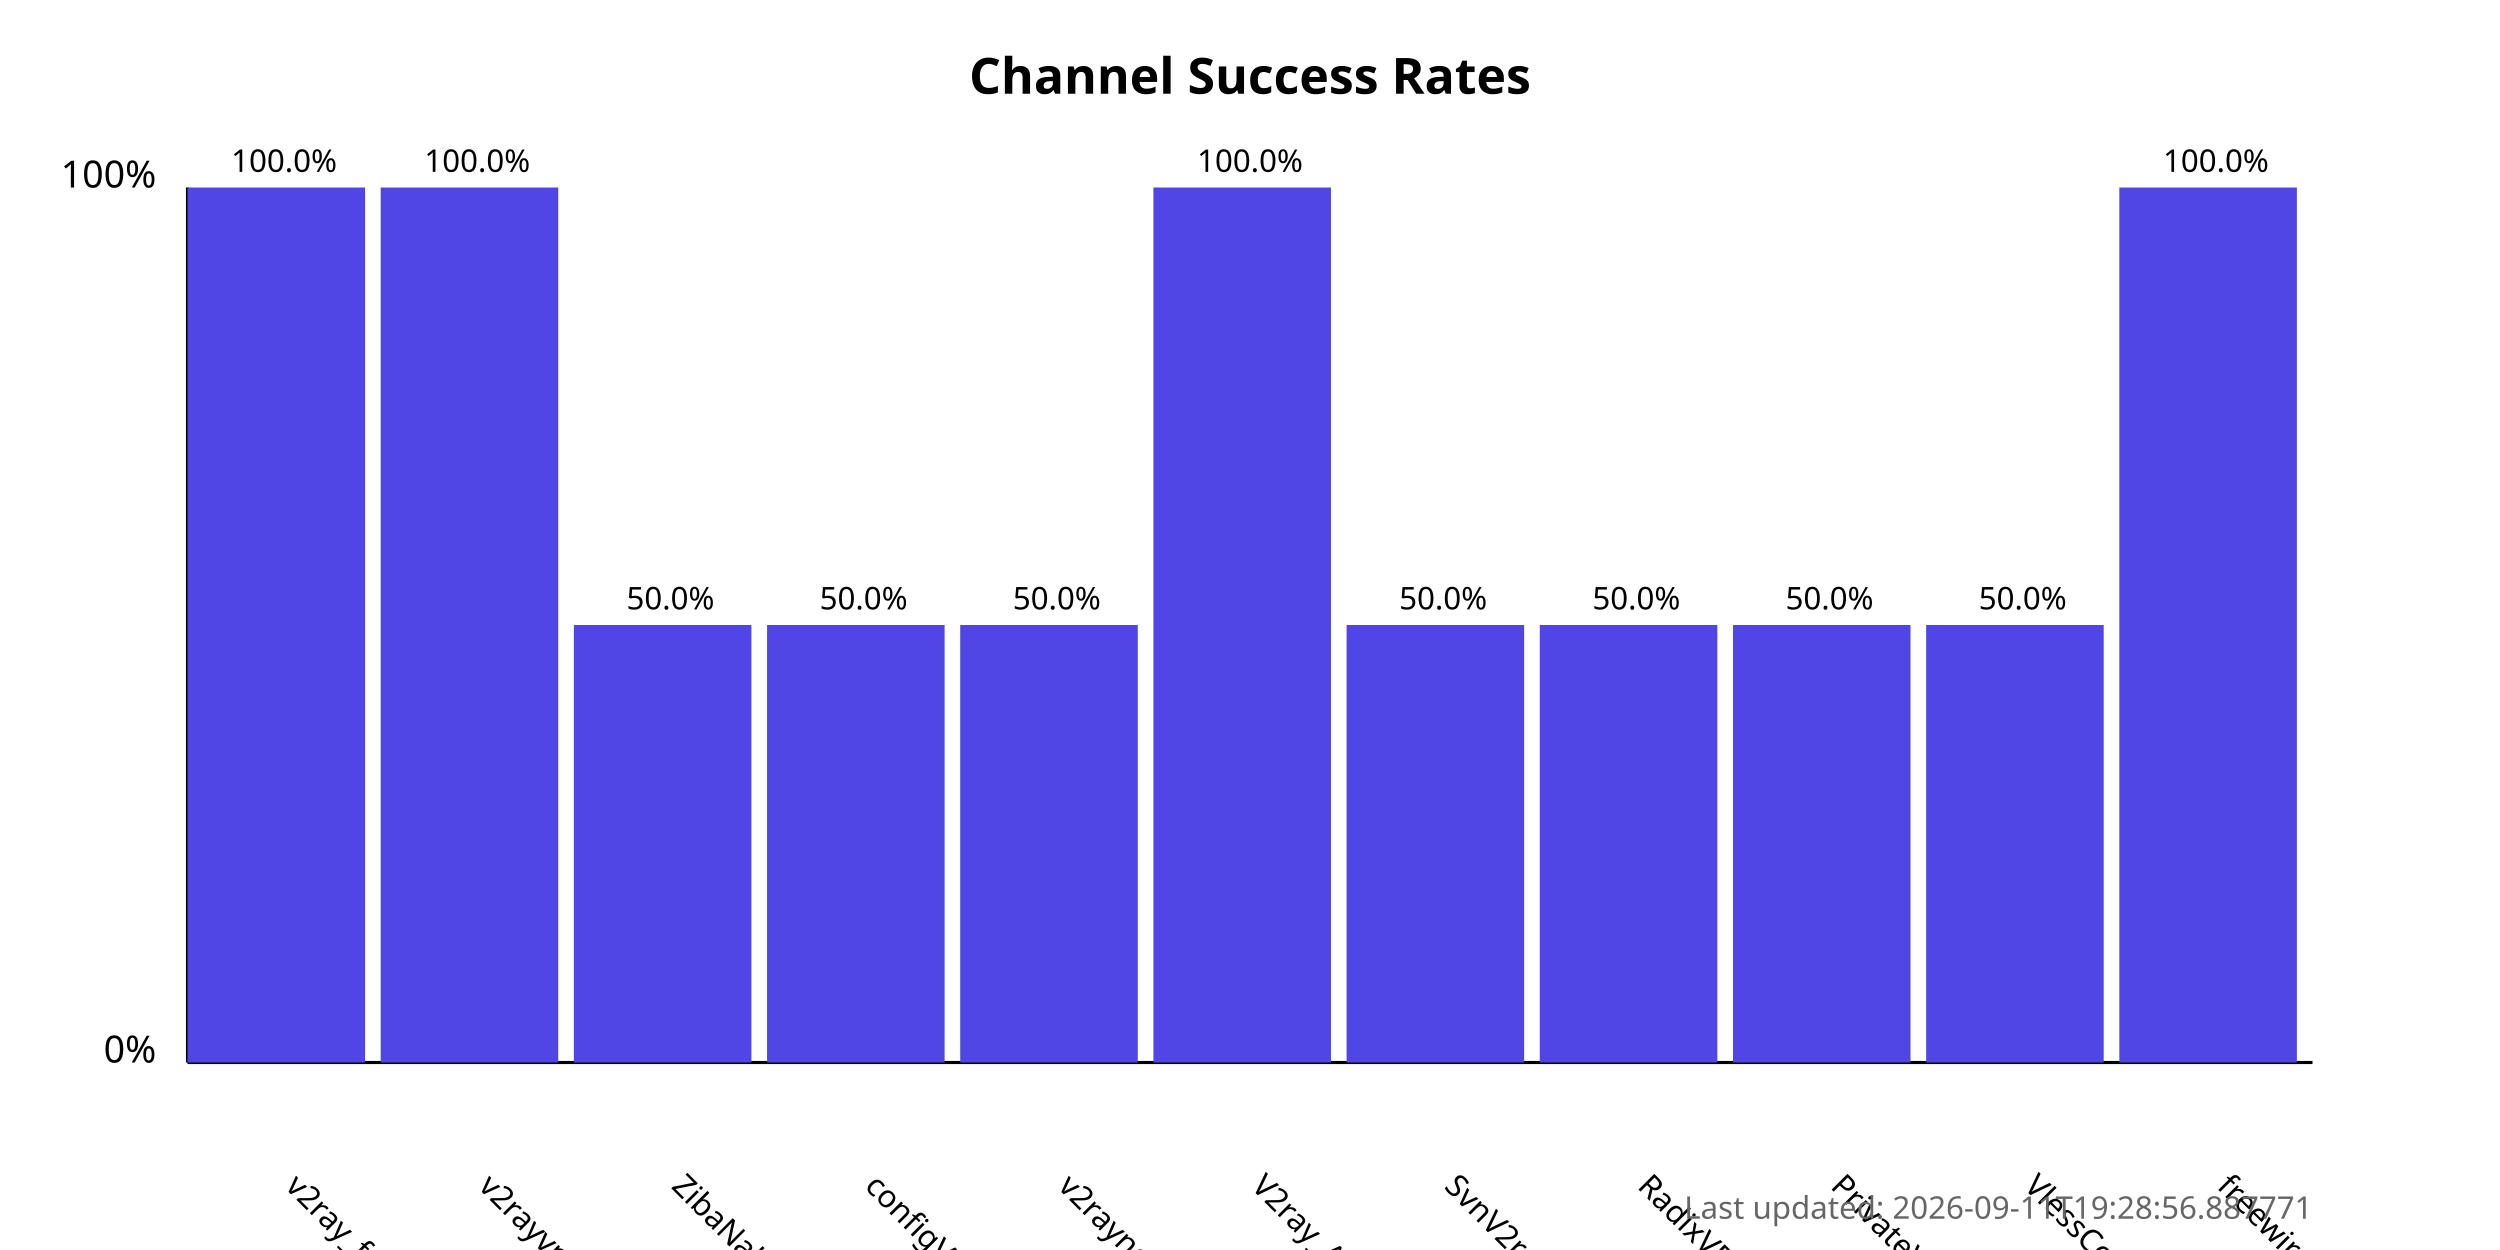
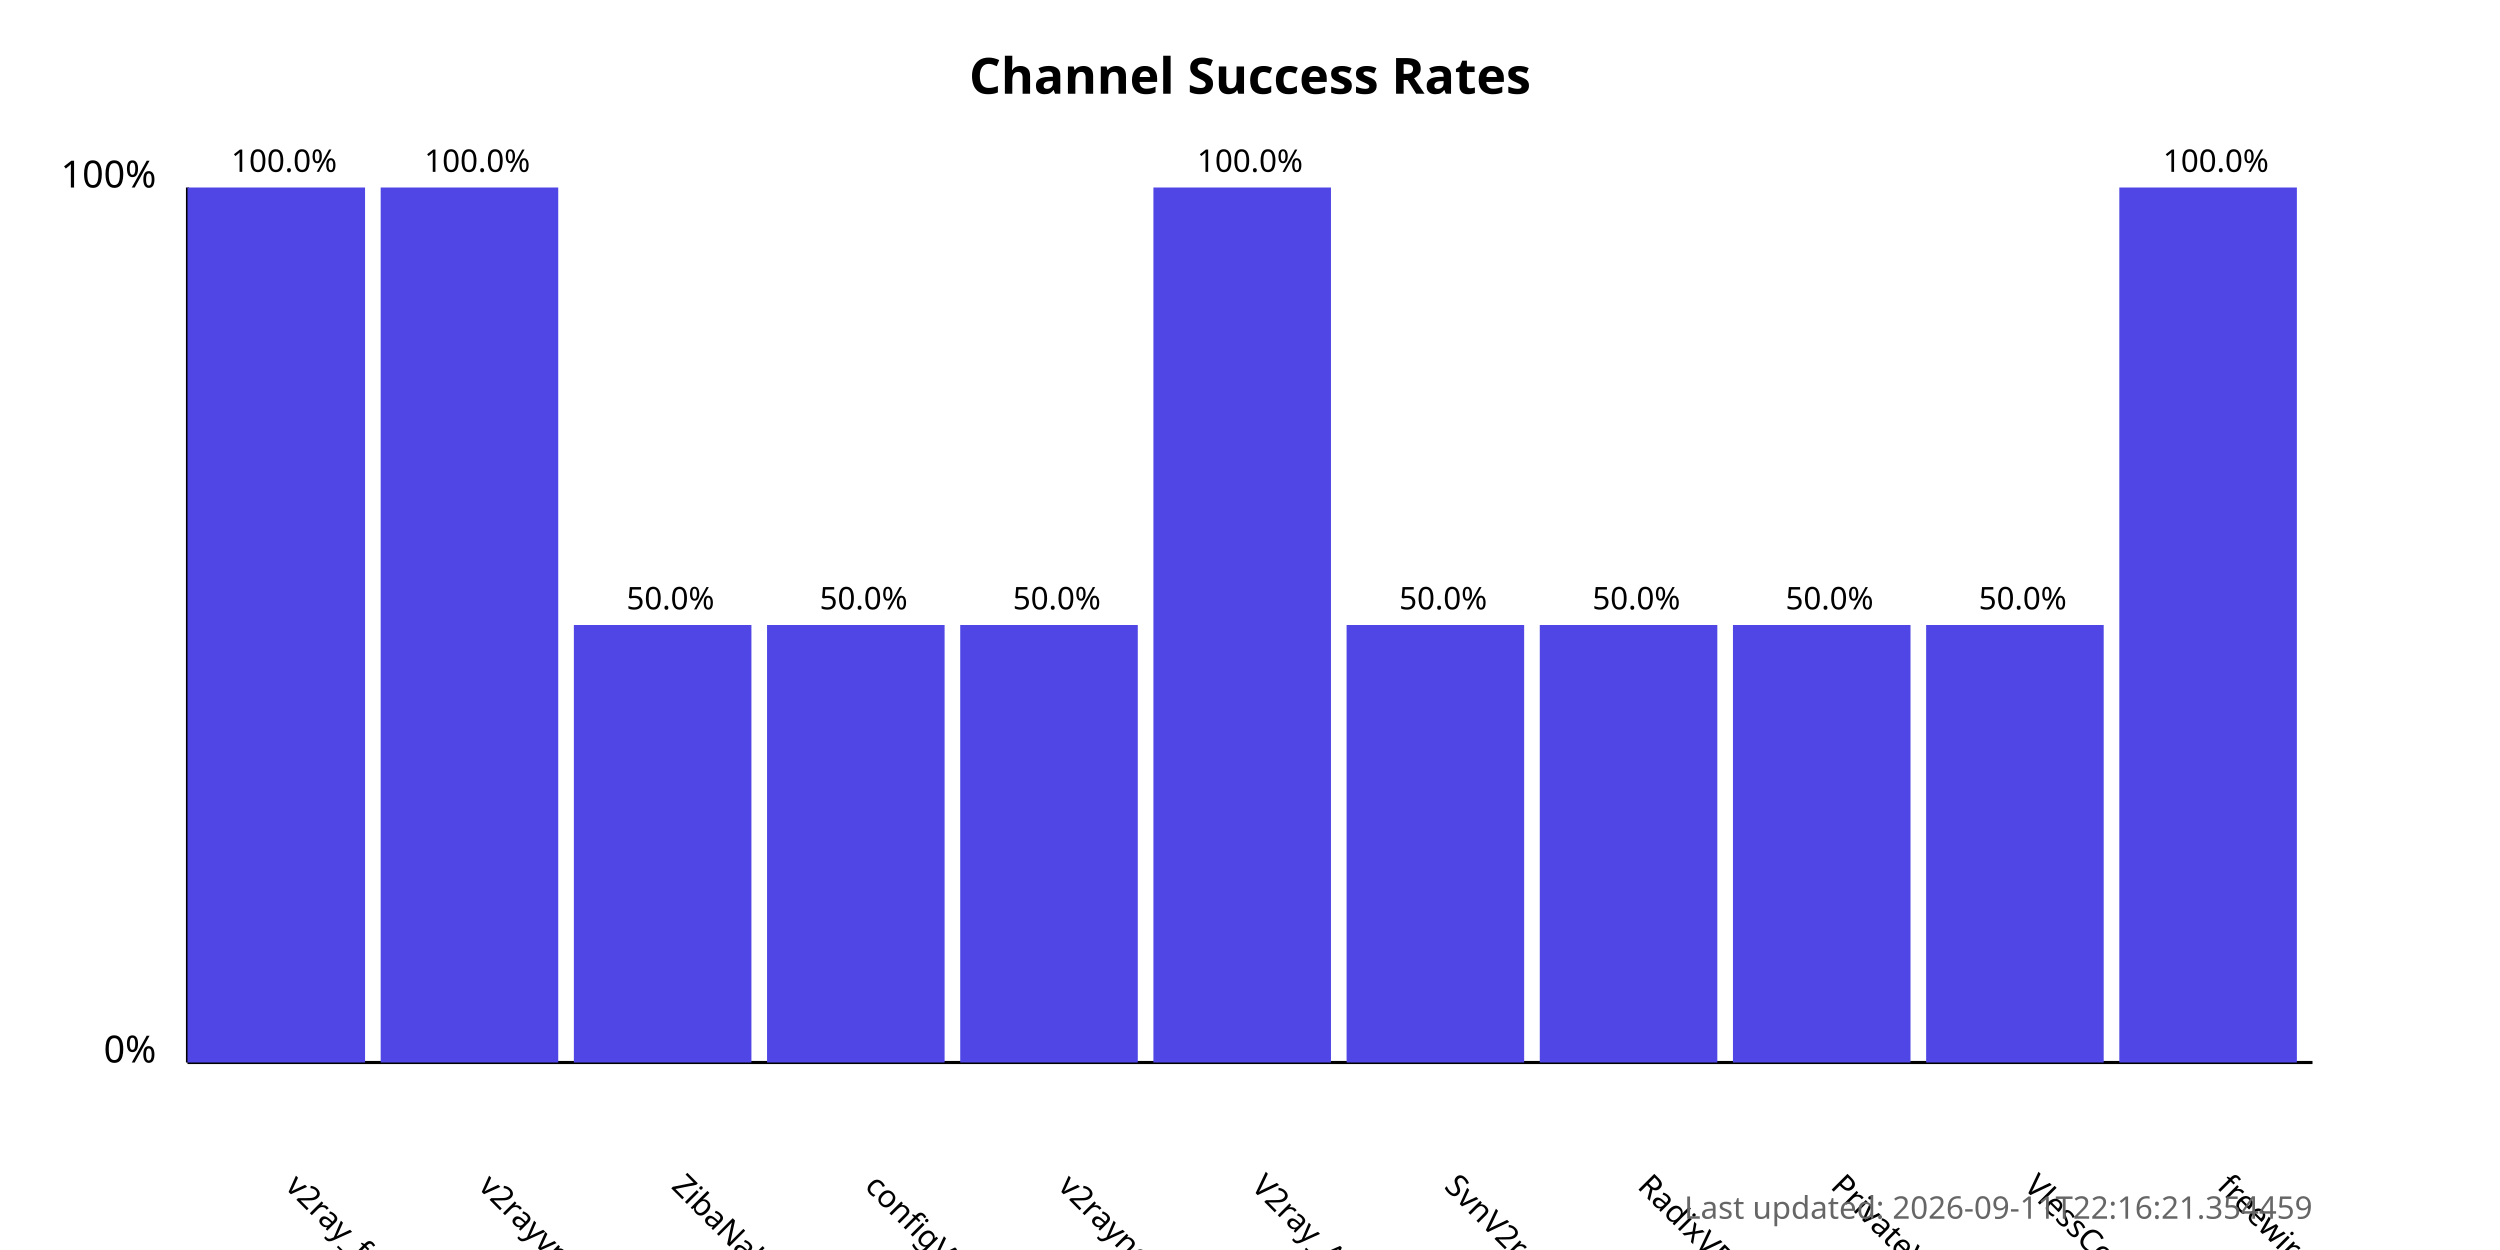
<svg xmlns="http://www.w3.org/2000/svg" width="800" height="400">
  <style>
            .chart-title { font: bold 16px sans-serif; }
            .axis-label { font: 12px sans-serif; }
            .tick-label { font: 10px sans-serif; }
            .bar { fill: #4f46e5; }
            .bar:hover { fill: #6366f1; }
            .timestamp { font: 10px sans-serif; fill: #666; }
        </style>
  <text x="400.0" y="30" text-anchor="middle" class="chart-title">
            Channel Success Rates
        </text>
  <line x1="60" y1="340" x2="60" y2="60" stroke="black" stroke-width="1" />
  <line x1="60" y1="340" x2="740" y2="340" stroke="black" stroke-width="1" />
  <text x="50" y="340" text-anchor="end" class="axis-label">0%</text>
  <text x="50" y="60" text-anchor="end" class="axis-label">100%</text>
  <g>
    <rect x="60" y="60.0" width="56.818" height="280.0" class="bar" />
    <text x="90.909" y="380" transform="rotate(45, 90.90909, 380)" text-anchor="start" class="tick-label">
                v2ray_free_conf
            </text>
    <text x="90.909" y="55.0" text-anchor="middle" class="tick-label">
                100.0%
            </text>
  </g>
  <g>
    <rect x="121.818" y="60.0" width="56.818" height="280.0" class="bar" />
    <text x="152.727" y="380" transform="rotate(45, 152.7273, 380)" text-anchor="start" class="tick-label">
                v2rayvpno
            </text>
    <text x="152.727" y="55.0" text-anchor="middle" class="tick-label">
                100.0%
            </text>
  </g>
  <g>
    <rect x="183.636" y="200.0" width="56.818" height="140.0" class="bar" />
    <text x="214.545" y="380" transform="rotate(45, 214.5455, 380)" text-anchor="start" class="tick-label">
                ZibaNabz
            </text>
    <text x="214.545" y="195.0" text-anchor="middle" class="tick-label">
                50.0%
            </text>
  </g>
  <g>
    <rect x="245.455" y="200.0" width="56.818" height="140.0" class="bar" />
    <text x="276.364" y="380" transform="rotate(45, 276.3636, 380)" text-anchor="start" class="tick-label">
                configV2rayForFree
            </text>
    <text x="276.364" y="195.0" text-anchor="middle" class="tick-label">
                50.0%
            </text>
  </g>
  <g>
    <rect x="307.273" y="200.0" width="56.818" height="140.0" class="bar" />
    <text x="338.182" y="380" transform="rotate(45, 338.1818, 380)" text-anchor="start" class="tick-label">
                v2rayngvpn
            </text>
    <text x="338.182" y="195.0" text-anchor="middle" class="tick-label">
                50.0%
            </text>
  </g>
  <g>
    <rect x="369.091" y="60.0" width="56.818" height="280.0" class="bar" />
    <text x="400.0" y="380" transform="rotate(45, 400.0, 380)" text-anchor="start" class="tick-label">
                V2ray_Alpha
            </text>
    <text x="400.0" y="55.0" text-anchor="middle" class="tick-label">
                100.0%
            </text>
  </g>
  <g>
    <rect x="430.909" y="200.0" width="56.818" height="140.0" class="bar" />
    <text x="461.818" y="380" transform="rotate(45, 461.8182, 380)" text-anchor="start" class="tick-label">
                SvnV2ray
            </text>
    <text x="461.818" y="195.0" text-anchor="middle" class="tick-label">
                50.0%
            </text>
  </g>
  <g>
    <rect x="492.727" y="200.0" width="56.818" height="140.0" class="bar" />
    <text x="523.636" y="380" transform="rotate(45, 523.6364, 380)" text-anchor="start" class="tick-label">
                RadixVPN
            </text>
    <text x="523.636" y="195.0" text-anchor="middle" class="tick-label">
                50.0%
            </text>
  </g>
  <g>
    <rect x="554.545" y="200.0" width="56.818" height="140.0" class="bar" />
    <text x="585.455" y="380" transform="rotate(45, 585.4545, 380)" text-anchor="start" class="tick-label">
                PrivateVPNs
            </text>
    <text x="585.455" y="195.0" text-anchor="middle" class="tick-label">
                50.0%
            </text>
  </g>
  <g>
    <rect x="616.364" y="200.0" width="56.818" height="140.0" class="bar" />
    <text x="647.273" y="380" transform="rotate(45, 647.2727, 380)" text-anchor="start" class="tick-label">
                VlessConfig
            </text>
    <text x="647.273" y="195.0" text-anchor="middle" class="tick-label">
                50.0%
            </text>
  </g>
  <g>
    <rect x="678.182" y="60.0" width="56.818" height="280.0" class="bar" />
    <text x="709.091" y="380" transform="rotate(45, 709.0909, 380)" text-anchor="start" class="tick-label">
                freewireguard
            </text>
    <text x="709.091" y="55.0" text-anchor="middle" class="tick-label">
                100.0%
            </text>
  </g>
  <text x="740" y="390" text-anchor="end" class="timestamp">
-             Last updated: 2026-09-11T19:28:56.887771
+             Last updated: 2026-09-11T22:16:21.354459
        </text>
</svg>
